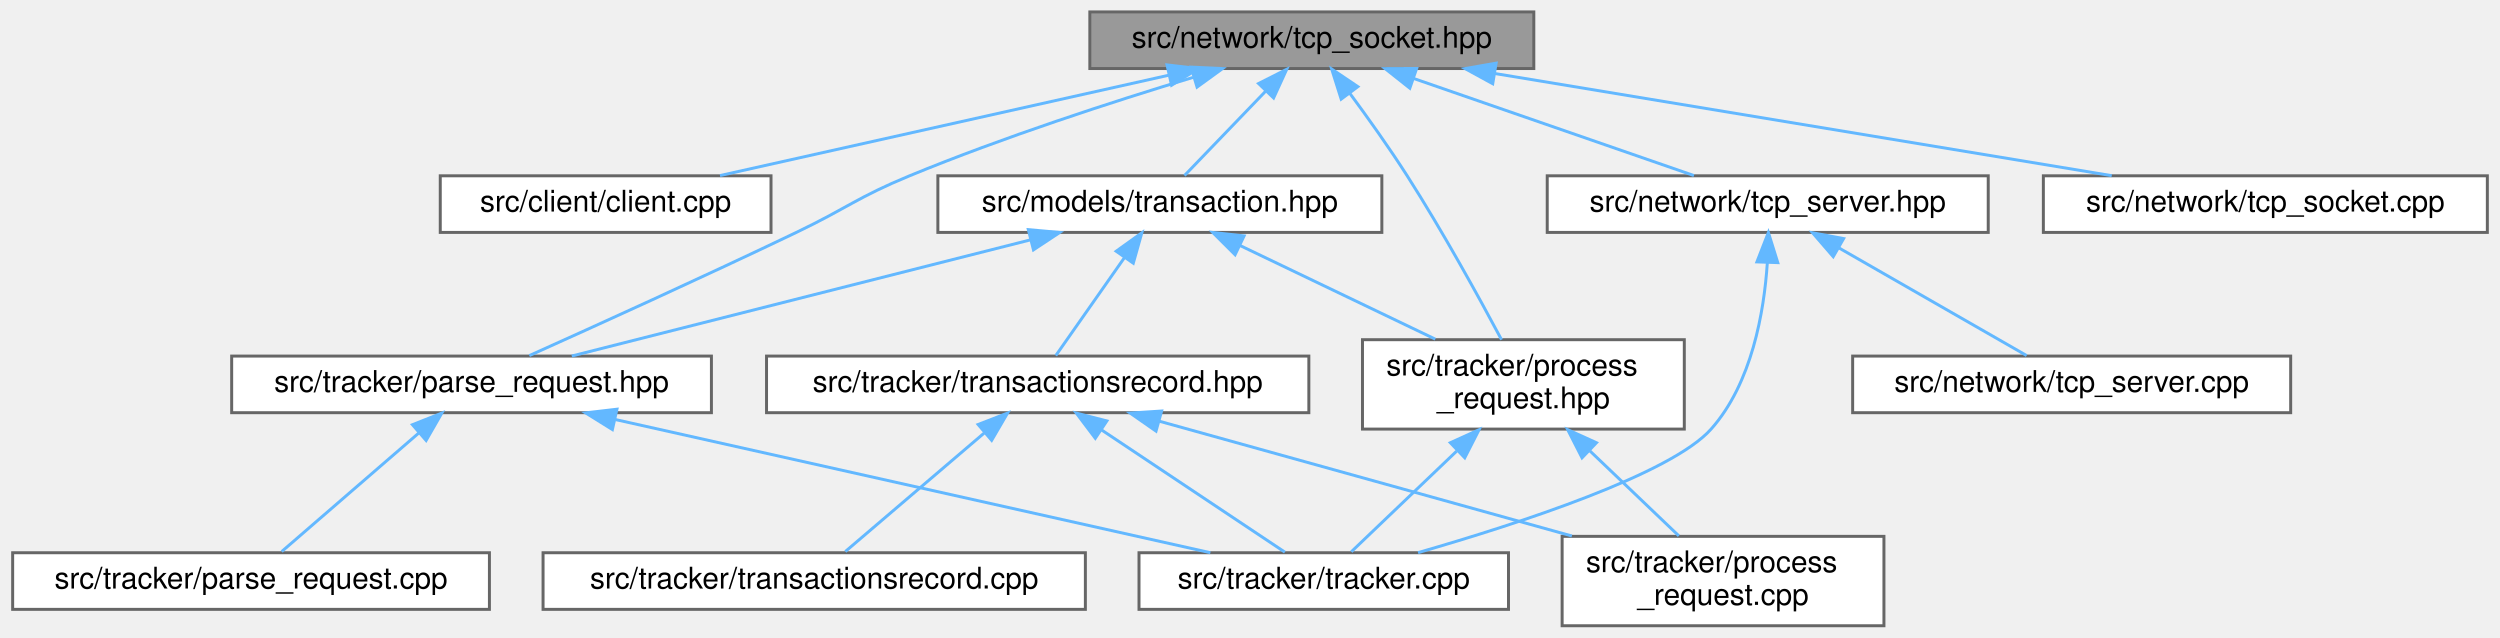
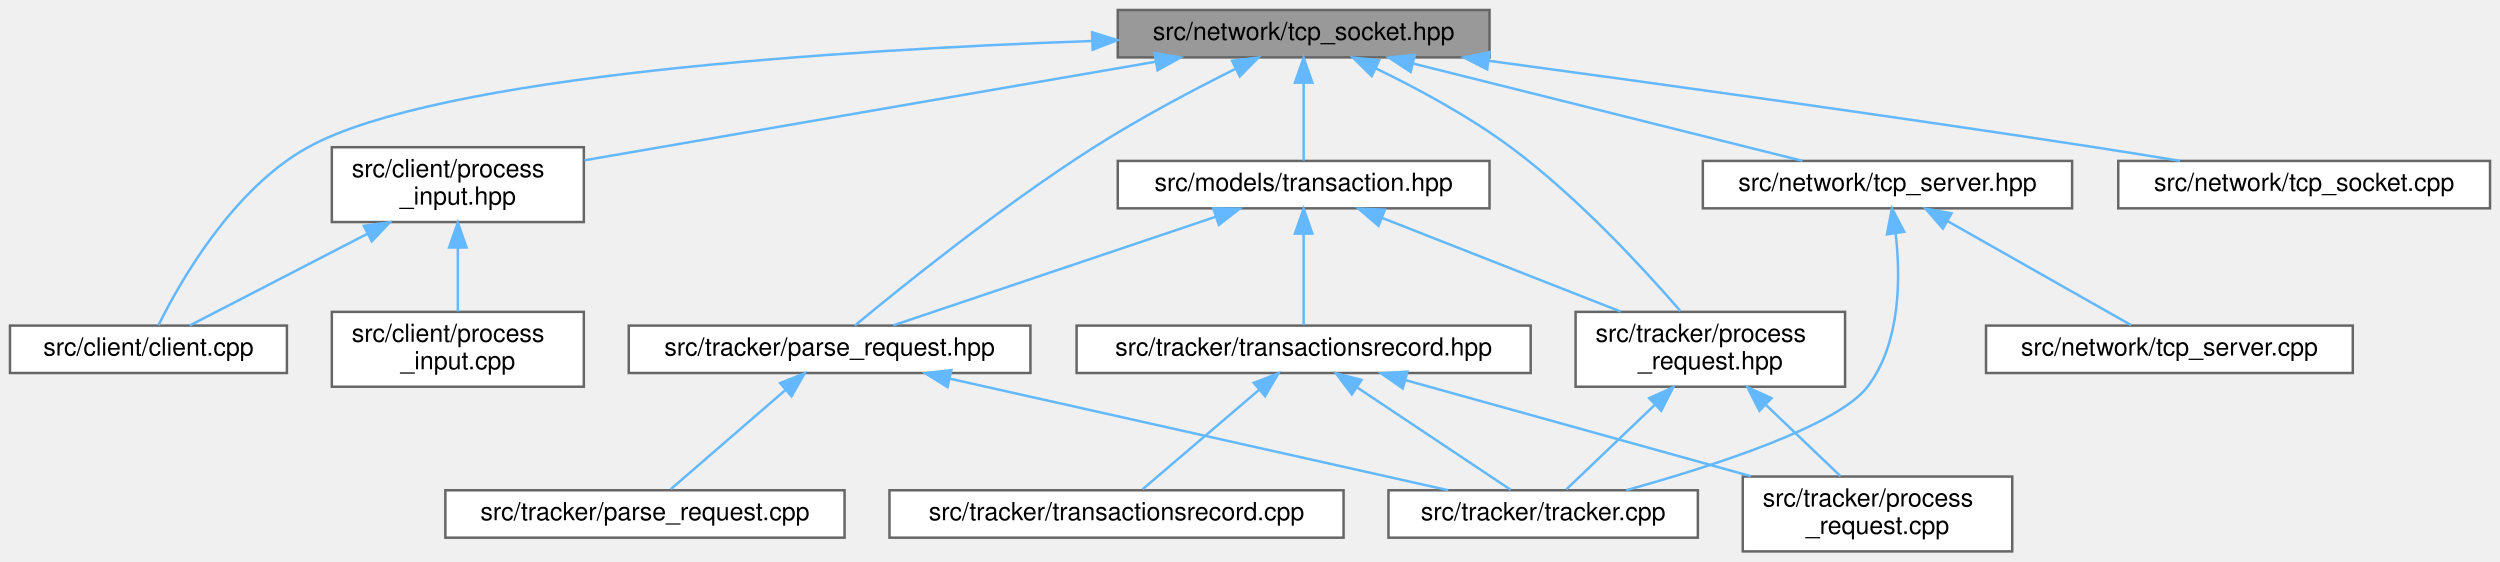
- <svg xmlns="http://www.w3.org/2000/svg" xmlns:xlink="http://www.w3.org/1999/xlink" width="839pt" height="214pt" viewBox="0.00 0.00 838.50 214.00">
-   <g id="graph0" class="graph" transform="scale(1 1) rotate(0) translate(4 210)">
+ <svg xmlns="http://www.w3.org/2000/svg" xmlns:xlink="http://www.w3.org/1999/xlink" width="1002pt" height="225pt" viewBox="0.00 0.00 1002.00 225.00">
+   <g id="graph0" class="graph" transform="scale(1 1) rotate(0) translate(4 221)">
    <g id="Node000001" class="node">
      <g id="a_Node000001">
        <a xlink:title=" ">
-           <polygon fill="#999999" stroke="#666666" points="510.5,-206 361.5,-206 361.5,-187 510.5,-187 510.5,-206" />
-           <text text-anchor="middle" x="436" y="-194" font-family="Helvetica,sans-Serif" font-size="10.00">src/network/tcp_socket.hpp</text>
+           <polygon fill="#999999" stroke="#666666" points="593,-217 444,-217 444,-198 593,-198 593,-217" />
+           <text text-anchor="middle" x="518.5" y="-205" font-family="Helvetica,sans-Serif" font-size="10.00">src/network/tcp_socket.hpp</text>
        </a>
      </g>
    </g>
    <g id="Node000002" class="node">
      <g id="a_Node000002">
        <a xlink:href="client_8cpp.html" target="_top" xlink:title="The entrypoint to the client.">
-           <polygon fill="white" stroke="#666666" points="254.5,-151 143.5,-151 143.5,-132 254.5,-132 254.5,-151" />
-           <text text-anchor="middle" x="199" y="-139" font-family="Helvetica,sans-Serif" font-size="10.00">src/client/client.cpp</text>
+           <polygon fill="white" stroke="#666666" points="111,-90.5 0,-90.5 0,-71.5 111,-71.5 111,-90.5" />
+           <text text-anchor="middle" x="55.5" y="-78.5" font-family="Helvetica,sans-Serif" font-size="10.00">src/client/client.cpp</text>
        </a>
      </g>
    </g>
    <g id="edge1_Node000001_Node000002" class="edge">
      <g id="a_edge1_Node000001_Node000002">
        <a xlink:title=" ">
-           <path fill="none" stroke="#63b8ff" d="M387.94,-184.75C343.53,-174.82 278.4,-160.26 237.38,-151.08" />
-           <polygon fill="#63b8ff" stroke="#63b8ff" points="387.4,-188.22 397.92,-186.98 388.93,-181.39 387.4,-188.22" />
+           <path fill="none" stroke="#63b8ff" d="M433.66,-204.57C332.87,-200.99 171.81,-190.82 119.5,-162 89.12,-145.26 67.89,-107.61 59.5,-90.61" />
+           <polygon fill="#63b8ff" stroke="#63b8ff" points="433.71,-208.08 443.82,-204.92 433.94,-201.08 433.71,-208.08" />
        </a>
      </g>
    </g>
    <g id="Node000003" class="node">
      <g id="a_Node000003">
-         <a xlink:href="transaction_8hpp.html" target="_top" xlink:title=" ">
-           <polygon fill="white" stroke="#666666" points="459.5,-151 310.5,-151 310.5,-132 459.5,-132 459.5,-151" />
-           <text text-anchor="middle" x="385" y="-139" font-family="Helvetica,sans-Serif" font-size="10.00">src/models/transaction.hpp</text>
+         <a xlink:href="process__input_8hpp.html" target="_top" xlink:title=" ">
+           <polygon fill="white" stroke="#666666" points="230,-162 129,-162 129,-132 230,-132 230,-162" />
+           <text text-anchor="start" x="137" y="-150" font-family="Helvetica,sans-Serif" font-size="10.00">src/client/process</text>
+           <text text-anchor="middle" x="179.5" y="-139" font-family="Helvetica,sans-Serif" font-size="10.00">_input.hpp</text>
        </a>
      </g>
    </g>
    <g id="edge2_Node000001_Node000003" class="edge">
      <g id="a_edge2_Node000001_Node000003">
        <a xlink:title=" ">
-           <path fill="none" stroke="#63b8ff" d="M420.62,-179.52C411.63,-170.18 400.64,-158.75 393.26,-151.09" />
-           <polygon fill="#63b8ff" stroke="#63b8ff" points="418.12,-181.97 427.58,-186.75 423.17,-177.12 418.12,-181.97" />
+           <path fill="none" stroke="#63b8ff" d="M459.13,-196.26C394.28,-185.06 291.47,-167.32 230.24,-156.76" />
+           <polygon fill="#63b8ff" stroke="#63b8ff" points="458.76,-199.74 469.21,-197.99 459.95,-192.84 458.76,-199.74" />
+         </a>
+       </g>
+     </g>
+     <g id="Node000005" class="node">
+       <g id="a_Node000005">
+         <a xlink:href="transaction_8hpp.html" target="_top" xlink:title=" ">
+           <polygon fill="white" stroke="#666666" points="593,-156.5 444,-156.5 444,-137.5 593,-137.5 593,-156.5" />
+           <text text-anchor="middle" x="518.5" y="-144.5" font-family="Helvetica,sans-Serif" font-size="10.00">src/models/transaction.hpp</text>
+         </a>
+       </g>
+     </g>
+     <g id="edge5_Node000001_Node000005" class="edge">
+       <g id="a_edge5_Node000001_Node000005">
+         <a xlink:title=" ">
+           <path fill="none" stroke="#63b8ff" d="M518.5,-187.66C518.5,-177.24 518.5,-164.8 518.5,-156.67" />
+           <polygon fill="#63b8ff" stroke="#63b8ff" points="515,-187.87 518.5,-197.87 522,-187.87 515,-187.87" />
+         </a>
+       </g>
+     </g>
+     <g id="Node000006" class="node">
+       <g id="a_Node000006">
+         <a xlink:href="parse__request_8hpp.html" target="_top" xlink:title=" ">
+           <polygon fill="white" stroke="#666666" points="409,-90.5 248,-90.5 248,-71.5 409,-71.5 409,-90.5" />
+           <text text-anchor="middle" x="328.5" y="-78.5" font-family="Helvetica,sans-Serif" font-size="10.00">src/tracker/parse_request.hpp</text>
+         </a>
+       </g>
+     </g>
+     <g id="edge20_Node000001_Node000006" class="edge">
+       <g id="a_edge20_Node000001_Node000006">
+         <a xlink:title=" ">
+           <path fill="none" stroke="#63b8ff" d="M491.11,-193.38C474.39,-185.03 452.77,-173.63 434.5,-162 397.55,-138.48 357.06,-105.8 338.63,-90.52" />
+           <polygon fill="#63b8ff" stroke="#63b8ff" points="489.82,-196.65 500.34,-197.92 492.91,-190.37 489.82,-196.65" />
+         </a>
+       </g>
+     </g>
+     <g id="Node000009" class="node">
+       <g id="a_Node000009">
+         <a xlink:href="process__request_8hpp.html" target="_top" xlink:title=" ">
+           <polygon fill="white" stroke="#666666" points="735.5,-96 627.5,-96 627.5,-66 735.5,-66 735.5,-96" />
+           <text text-anchor="start" x="635.5" y="-84" font-family="Helvetica,sans-Serif" font-size="10.00">src/tracker/process</text>
+           <text text-anchor="middle" x="681.5" y="-73" font-family="Helvetica,sans-Serif" font-size="10.00">_request.hpp</text>
+         </a>
+       </g>
+     </g>
+     <g id="edge21_Node000001_Node000009" class="edge">
+       <g id="a_edge21_Node000001_Node000009">
+         <a xlink:title=" ">
+           <path fill="none" stroke="#63b8ff" d="M547.44,-193.59C563.98,-185.58 584.71,-174.47 601.5,-162 628.31,-142.09 654.79,-113.35 669.56,-96.28" />
+           <polygon fill="#63b8ff" stroke="#63b8ff" points="545.79,-190.5 538.24,-197.93 548.78,-196.83 545.79,-190.5" />
+         </a>
+       </g>
+     </g>
+     <g id="Node000013" class="node">
+       <g id="a_Node000013">
+         <a xlink:href="tcp__server_8hpp.html" target="_top" xlink:title=" ">
+           <polygon fill="white" stroke="#666666" points="826.5,-156.5 678.5,-156.5 678.5,-137.5 826.5,-137.5 826.5,-156.5" />
+           <text text-anchor="middle" x="752.5" y="-144.5" font-family="Helvetica,sans-Serif" font-size="10.00">src/network/tcp_server.hpp</text>
+         </a>
+       </g>
+     </g>
+     <g id="edge16_Node000001_Node000013" class="edge">
+       <g id="a_edge16_Node000001_Node000013">
+         <a xlink:title=" ">
+           <path fill="none" stroke="#63b8ff" d="M562.35,-195.54C607.58,-184.23 677.17,-166.83 718.43,-156.52" />
+           <polygon fill="#63b8ff" stroke="#63b8ff" points="561.38,-192.17 552.53,-197.99 563.08,-198.96 561.38,-192.17" />
+         </a>
+       </g>
+     </g>
+     <g id="Node000015" class="node">
+       <g id="a_Node000015">
+         <a xlink:href="tcp__socket_8cpp.html" target="_top" xlink:title=" ">
+           <polygon fill="white" stroke="#666666" points="994,-156.5 845,-156.5 845,-137.5 994,-137.5 994,-156.5" />
+           <text text-anchor="middle" x="919.5" y="-144.5" font-family="Helvetica,sans-Serif" font-size="10.00">src/network/tcp_socket.cpp</text>
+         </a>
+       </g>
+     </g>
+     <g id="edge19_Node000001_Node000015" class="edge">
+       <g id="a_edge19_Node000001_Node000015">
+         <a xlink:title=" ">
+           <path fill="none" stroke="#63b8ff" d="M592.67,-196.64C656.96,-187.95 752.46,-174.75 835.5,-162 846.61,-160.3 858.52,-158.37 869.79,-156.5" />
+           <polygon fill="#63b8ff" stroke="#63b8ff" points="592.07,-193.19 582.63,-197.99 593,-200.12 592.07,-193.19" />
+         </a>
+       </g>
+     </g>
+     <g id="edge3_Node000003_Node000002" class="edge">
+       <g id="a_edge3_Node000003_Node000002">
+         <a xlink:title=" ">
+           <path fill="none" stroke="#63b8ff" d="M143.26,-127.3C119.7,-115.14 90.1,-99.86 72,-90.52" />
+           <polygon fill="#63b8ff" stroke="#63b8ff" points="141.8,-130.48 152.29,-131.95 145.01,-124.26 141.8,-130.48" />
        </a>
      </g>
    </g>
    <g id="Node000004" class="node">
      <g id="a_Node000004">
-         <a xlink:href="parse__request_8hpp.html" target="_top" xlink:title=" ">
-           <polygon fill="white" stroke="#666666" points="234.5,-90.5 73.5,-90.5 73.5,-71.5 234.5,-71.5 234.5,-90.5" />
-           <text text-anchor="middle" x="154" y="-78.5" font-family="Helvetica,sans-Serif" font-size="10.00">src/tracker/parse_request.hpp</text>
-         </a>
-       </g>
-     </g>
-     <g id="edge17_Node000001_Node000004" class="edge">
-       <g id="a_edge17_Node000001_Node000004">
-         <a xlink:title=" ">
-           <path fill="none" stroke="#63b8ff" d="M396.13,-184.03C368.96,-175.8 332.36,-163.93 301,-151 283.54,-143.8 280.03,-140.16 263,-132 231.83,-117.07 195.25,-100.48 173.39,-90.66" />
-           <polygon fill="#63b8ff" stroke="#63b8ff" points="395.47,-187.48 406.05,-186.99 397.48,-180.77 395.47,-187.48" />
+         <a xlink:href="process__input_8cpp.html" target="_top" xlink:title=" ">
+           <polygon fill="white" stroke="#666666" points="230,-96 129,-96 129,-66 230,-66 230,-96" />
+           <text text-anchor="start" x="137" y="-84" font-family="Helvetica,sans-Serif" font-size="10.00">src/client/process</text>
+           <text text-anchor="middle" x="179.5" y="-73" font-family="Helvetica,sans-Serif" font-size="10.00">_input.cpp</text>
+         </a>
+       </g>
+     </g>
+     <g id="edge4_Node000003_Node000004" class="edge">
+       <g id="a_edge4_Node000003_Node000004">
+         <a xlink:title=" ">
+           <path fill="none" stroke="#63b8ff" d="M179.5,-121.54C179.5,-112.96 179.5,-103.61 179.5,-96.16" />
+           <polygon fill="#63b8ff" stroke="#63b8ff" points="176,-121.8 179.5,-131.8 183,-121.8 176,-121.8" />
+         </a>
+       </g>
+     </g>
+     <g id="edge6_Node000005_Node000006" class="edge">
+       <g id="a_edge6_Node000005_Node000006">
+         <a xlink:title=" ">
+           <path fill="none" stroke="#63b8ff" d="M483.36,-134.16C445.85,-121.53 387.35,-101.82 354.02,-90.6" />
+           <polygon fill="#63b8ff" stroke="#63b8ff" points="482.28,-137.49 492.88,-137.37 484.52,-130.86 482.28,-137.49" />
+         </a>
+       </g>
+     </g>
+     <g id="edge9_Node000005_Node000009" class="edge">
+       <g id="a_edge9_Node000005_Node000009">
+         <a xlink:title=" ">
+           <path fill="none" stroke="#63b8ff" d="M549.96,-133.65C577.32,-122.9 616.95,-107.35 645.55,-96.12" />
+           <polygon fill="#63b8ff" stroke="#63b8ff" points="548.51,-130.46 540.48,-137.37 551.07,-136.97 548.51,-130.46" />
+         </a>
+       </g>
+     </g>
+     <g id="Node000011" class="node">
+       <g id="a_Node000011">
+         <a xlink:href="transactionsrecord_8hpp.html" target="_top" xlink:title=" ">
+           <polygon fill="white" stroke="#666666" points="609.5,-90.5 427.5,-90.5 427.5,-71.5 609.5,-71.5 609.5,-90.5" />
+           <text text-anchor="middle" x="518.5" y="-78.5" font-family="Helvetica,sans-Serif" font-size="10.00">src/tracker/transactionsrecord.hpp</text>
+         </a>
+       </g>
+     </g>
+     <g id="edge12_Node000005_Node000011" class="edge">
+       <g id="a_edge12_Node000005_Node000011">
+         <a xlink:title=" ">
+           <path fill="none" stroke="#63b8ff" d="M518.5,-127.08C518.5,-115.13 518.5,-100.22 518.5,-90.91" />
+           <polygon fill="#63b8ff" stroke="#63b8ff" points="515,-127.37 518.5,-137.37 522,-127.37 515,-127.37" />
        </a>
      </g>
    </g>
    <g id="Node000007" class="node">
      <g id="a_Node000007">
-         <a xlink:href="process__request_8hpp.html" target="_top" xlink:title=" ">
-           <polygon fill="white" stroke="#666666" points="561,-96 453,-96 453,-66 561,-66 561,-96" />
-           <text text-anchor="start" x="461" y="-84" font-family="Helvetica,sans-Serif" font-size="10.00">src/tracker/process</text>
-           <text text-anchor="middle" x="507" y="-73" font-family="Helvetica,sans-Serif" font-size="10.00">_request.hpp</text>
-         </a>
-       </g>
-     </g>
-     <g id="edge18_Node000001_Node000007" class="edge">
-       <g id="a_edge18_Node000001_Node000007">
-         <a xlink:title=" ">
-           <path fill="none" stroke="#63b8ff" d="M448.67,-178.79C454.74,-170.57 461.98,-160.42 468,-151 479.86,-132.45 492.13,-110.14 499.66,-96.01" />
-           <polygon fill="#63b8ff" stroke="#63b8ff" points="445.85,-176.73 442.66,-186.83 451.45,-180.92 445.85,-176.73" />
-         </a>
-       </g>
-     </g>
-     <g id="Node000011" class="node">
-       <g id="a_Node000011">
-         <a xlink:href="tcp__server_8hpp.html" target="_top" xlink:title=" ">
-           <polygon fill="white" stroke="#666666" points="663,-151 515,-151 515,-132 663,-132 663,-151" />
-           <text text-anchor="middle" x="589" y="-139" font-family="Helvetica,sans-Serif" font-size="10.00">src/network/tcp_server.hpp</text>
-         </a>
-       </g>
-     </g>
-     <g id="edge13_Node000001_Node000011" class="edge">
-       <g id="a_edge13_Node000001_Node000011">
-         <a xlink:title=" ">
-           <path fill="none" stroke="#63b8ff" d="M470.15,-183.67C498.68,-173.79 538.69,-159.93 564.23,-151.08" />
-           <polygon fill="#63b8ff" stroke="#63b8ff" points="468.89,-180.4 460.58,-186.98 471.18,-187.02 468.89,-180.4" />
-         </a>
-       </g>
-     </g>
-     <g id="Node000013" class="node">
-       <g id="a_Node000013">
-         <a xlink:href="tcp__socket_8cpp.html" target="_top" xlink:title=" ">
-           <polygon fill="white" stroke="#666666" points="830.5,-151 681.5,-151 681.5,-132 830.5,-132 830.5,-151" />
-           <text text-anchor="middle" x="756" y="-139" font-family="Helvetica,sans-Serif" font-size="10.00">src/network/tcp_socket.cpp</text>
-         </a>
-       </g>
-     </g>
-     <g id="edge16_Node000001_Node000013" class="edge">
-       <g id="a_edge16_Node000001_Node000013">
-         <a xlink:title=" ">
-           <path fill="none" stroke="#63b8ff" d="M497.53,-185.31C557.62,-175.36 648.03,-160.38 704.45,-151.04" />
-           <polygon fill="#63b8ff" stroke="#63b8ff" points="496.71,-181.9 487.41,-186.98 497.85,-188.8 496.71,-181.9" />
-         </a>
-       </g>
-     </g>
-     <g id="edge3_Node000003_Node000004" class="edge">
-       <g id="a_edge3_Node000003_Node000004">
-         <a xlink:title=" ">
-           <path fill="none" stroke="#63b8ff" d="M341.71,-129.54C297.06,-118.23 228.37,-100.83 187.63,-90.52" />
-           <polygon fill="#63b8ff" stroke="#63b8ff" points="340.86,-132.93 351.41,-131.99 342.58,-126.15 340.86,-132.93" />
-         </a>
-       </g>
-     </g>
-     <g id="edge6_Node000003_Node000007" class="edge">
-       <g id="a_edge6_Node000003_Node000007">
-         <a xlink:title=" ">
-           <path fill="none" stroke="#63b8ff" d="M411.93,-127.59C431.31,-118.29 457.47,-105.75 477.43,-96.18" />
-           <polygon fill="#63b8ff" stroke="#63b8ff" points="410.24,-124.51 402.74,-131.99 413.27,-130.83 410.24,-124.51" />
-         </a>
-       </g>
-     </g>
-     <g id="Node000009" class="node">
-       <g id="a_Node000009">
-         <a xlink:href="transactionsrecord_8hpp.html" target="_top" xlink:title=" ">
-           <polygon fill="white" stroke="#666666" points="435,-90.5 253,-90.5 253,-71.5 435,-71.5 435,-90.5" />
-           <text text-anchor="middle" x="344" y="-78.5" font-family="Helvetica,sans-Serif" font-size="10.00">src/tracker/transactionsrecord.hpp</text>
-         </a>
-       </g>
-     </g>
-     <g id="edge9_Node000003_Node000009" class="edge">
-       <g id="a_edge9_Node000003_Node000009">
-         <a xlink:title=" ">
-           <path fill="none" stroke="#63b8ff" d="M373.18,-123.63C365.62,-112.85 356.14,-99.32 350.07,-90.67" />
-           <polygon fill="#63b8ff" stroke="#63b8ff" points="370.34,-125.69 378.95,-131.87 376.08,-121.67 370.34,-125.69" />
-         </a>
-       </g>
-     </g>
-     <g id="Node000005" class="node">
-       <g id="a_Node000005">
        <a xlink:href="parse__request_8cpp.html" target="_top" xlink:title=" ">
-           <polygon fill="white" stroke="#666666" points="160,-24.5 0,-24.5 0,-5.5 160,-5.5 160,-24.5" />
-           <text text-anchor="middle" x="80" y="-12.5" font-family="Helvetica,sans-Serif" font-size="10.00">src/tracker/parse_request.cpp</text>
-         </a>
-       </g>
-     </g>
-     <g id="edge4_Node000004_Node000005" class="edge">
-       <g id="a_edge4_Node000004_Node000005">
-         <a xlink:title=" ">
-           <path fill="none" stroke="#63b8ff" d="M136.29,-64.68C121.92,-52.26 102.18,-35.18 90.3,-24.91" />
-           <polygon fill="#63b8ff" stroke="#63b8ff" points="134.17,-67.47 144.02,-71.37 138.75,-62.18 134.17,-67.47" />
-         </a>
-       </g>
-     </g>
-     <g id="Node000006" class="node">
-       <g id="a_Node000006">
-         <a xlink:href="tracker_8cpp.html" target="_top" xlink:title="The tracker.">
-           <polygon fill="white" stroke="#666666" points="502,-24.5 378,-24.5 378,-5.5 502,-5.5 502,-24.5" />
-           <text text-anchor="middle" x="440" y="-12.5" font-family="Helvetica,sans-Serif" font-size="10.00">src/tracker/tracker.cpp</text>
-         </a>
-       </g>
-     </g>
-     <g id="edge5_Node000004_Node000006" class="edge">
-       <g id="a_edge5_Node000004_Node000006">
-         <a xlink:title=" ">
-           <path fill="none" stroke="#63b8ff" d="M202.36,-69.18C258.66,-56.58 350.48,-36.03 401.95,-24.51" />
-           <polygon fill="#63b8ff" stroke="#63b8ff" points="201.27,-65.84 192.27,-71.44 202.8,-72.67 201.27,-65.84" />
-         </a>
-       </g>
-     </g>
-     <g id="edge8_Node000007_Node000006" class="edge">
-       <g id="a_edge8_Node000007_Node000006">
-         <a xlink:title=" ">
-           <path fill="none" stroke="#63b8ff" d="M484.6,-58.6C472.55,-47.1 458.34,-33.52 449.26,-24.84" />
-           <polygon fill="#63b8ff" stroke="#63b8ff" points="482.48,-61.42 492.13,-65.8 487.32,-56.36 482.48,-61.42" />
+           <polygon fill="white" stroke="#666666" points="334.5,-24.5 174.5,-24.5 174.5,-5.5 334.5,-5.5 334.5,-24.5" />
+           <text text-anchor="middle" x="254.5" y="-12.5" font-family="Helvetica,sans-Serif" font-size="10.00">src/tracker/parse_request.cpp</text>
+         </a>
+       </g>
+     </g>
+     <g id="edge7_Node000006_Node000007" class="edge">
+       <g id="a_edge7_Node000006_Node000007">
+         <a xlink:title=" ">
+           <path fill="none" stroke="#63b8ff" d="M310.79,-64.68C296.42,-52.26 276.68,-35.18 264.8,-24.91" />
+           <polygon fill="#63b8ff" stroke="#63b8ff" points="308.67,-67.47 318.52,-71.37 313.25,-62.18 308.67,-67.47" />
        </a>
      </g>
    </g>
    <g id="Node000008" class="node">
      <g id="a_Node000008">
-         <a xlink:href="process__request_8cpp.html" target="_top" xlink:title=" ">
-           <polygon fill="white" stroke="#666666" points="628,-30 520,-30 520,0 628,0 628,-30" />
-           <text text-anchor="start" x="528" y="-18" font-family="Helvetica,sans-Serif" font-size="10.00">src/tracker/process</text>
-           <text text-anchor="middle" x="574" y="-7" font-family="Helvetica,sans-Serif" font-size="10.00">_request.cpp</text>
-         </a>
-       </g>
-     </g>
-     <g id="edge7_Node000007_Node000008" class="edge">
-       <g id="a_edge7_Node000007_Node000008">
-         <a xlink:title=" ">
-           <path fill="none" stroke="#63b8ff" d="M529.35,-58.65C539.17,-49.27 550.42,-38.53 559.17,-30.16" />
-           <polygon fill="#63b8ff" stroke="#63b8ff" points="526.68,-56.36 521.87,-65.8 531.52,-61.42 526.68,-56.36" />
-         </a>
-       </g>
-     </g>
-     <g id="edge11_Node000009_Node000006" class="edge">
-       <g id="a_edge11_Node000009_Node000006">
-         <a xlink:title=" ">
-           <path fill="none" stroke="#63b8ff" d="M365.48,-65.68C384.34,-53.11 411.16,-35.23 426.95,-24.7" />
-           <polygon fill="#63b8ff" stroke="#63b8ff" points="363.33,-62.91 356.95,-71.37 367.21,-68.73 363.33,-62.91" />
-         </a>
-       </g>
-     </g>
-     <g id="edge10_Node000009_Node000008" class="edge">
-       <g id="a_edge10_Node000009_Node000008">
-         <a xlink:title=" ">
-           <path fill="none" stroke="#63b8ff" d="M384.89,-68.62C423.55,-57.86 481.67,-41.69 523.27,-30.12" />
-           <polygon fill="#63b8ff" stroke="#63b8ff" points="383.71,-65.32 375.02,-71.37 385.59,-72.06 383.71,-65.32" />
+         <a xlink:href="tracker_8cpp.html" target="_top" xlink:title="The tracker.">
+           <polygon fill="white" stroke="#666666" points="676.5,-24.5 552.5,-24.5 552.5,-5.5 676.5,-5.5 676.5,-24.5" />
+           <text text-anchor="middle" x="614.5" y="-12.5" font-family="Helvetica,sans-Serif" font-size="10.00">src/tracker/tracker.cpp</text>
+         </a>
+       </g>
+     </g>
+     <g id="edge8_Node000006_Node000008" class="edge">
+       <g id="a_edge8_Node000006_Node000008">
+         <a xlink:title=" ">
+           <path fill="none" stroke="#63b8ff" d="M376.86,-69.18C433.16,-56.58 524.98,-36.03 576.45,-24.51" />
+           <polygon fill="#63b8ff" stroke="#63b8ff" points="375.77,-65.84 366.77,-71.44 377.3,-72.67 375.77,-65.84" />
+         </a>
+       </g>
+     </g>
+     <g id="edge11_Node000009_Node000008" class="edge">
+       <g id="a_edge11_Node000009_Node000008">
+         <a xlink:title=" ">
+           <path fill="none" stroke="#63b8ff" d="M659.1,-58.6C647.05,-47.1 632.84,-33.52 623.76,-24.84" />
+           <polygon fill="#63b8ff" stroke="#63b8ff" points="656.98,-61.42 666.63,-65.8 661.82,-56.36 656.98,-61.42" />
        </a>
      </g>
    </g>
    <g id="Node000010" class="node">
      <g id="a_Node000010">
-         <a xlink:href="transactionsrecord_8cpp.html" target="_top" xlink:title=" ">
-           <polygon fill="white" stroke="#666666" points="360,-24.5 178,-24.5 178,-5.5 360,-5.5 360,-24.5" />
-           <text text-anchor="middle" x="269" y="-12.5" font-family="Helvetica,sans-Serif" font-size="10.00">src/tracker/transactionsrecord.cpp</text>
-         </a>
-       </g>
-     </g>
-     <g id="edge12_Node000009_Node000010" class="edge">
-       <g id="a_edge12_Node000009_Node000010">
-         <a xlink:title=" ">
-           <path fill="none" stroke="#63b8ff" d="M326.05,-64.68C311.49,-52.26 291.48,-35.18 279.44,-24.91" />
-           <polygon fill="#63b8ff" stroke="#63b8ff" points="324.01,-67.54 333.89,-71.37 328.55,-62.22 324.01,-67.54" />
-         </a>
-       </g>
-     </g>
-     <g id="edge15_Node000011_Node000006" class="edge">
-       <g id="a_edge15_Node000011_Node000006">
-         <a xlink:title=" ">
-           <path fill="none" stroke="#63b8ff" d="M588.87,-121.88C587.78,-105.32 583.69,-81.4 570,-66 556.63,-50.95 505.66,-34.33 471.65,-24.54" />
-           <polygon fill="#63b8ff" stroke="#63b8ff" points="585.37,-122.11 589.22,-131.98 592.37,-121.86 585.37,-122.11" />
+         <a xlink:href="process__request_8cpp.html" target="_top" xlink:title=" ">
+           <polygon fill="white" stroke="#666666" points="802.5,-30 694.5,-30 694.5,0 802.5,0 802.5,-30" />
+           <text text-anchor="start" x="702.5" y="-18" font-family="Helvetica,sans-Serif" font-size="10.00">src/tracker/process</text>
+           <text text-anchor="middle" x="748.5" y="-7" font-family="Helvetica,sans-Serif" font-size="10.00">_request.cpp</text>
+         </a>
+       </g>
+     </g>
+     <g id="edge10_Node000009_Node000010" class="edge">
+       <g id="a_edge10_Node000009_Node000010">
+         <a xlink:title=" ">
+           <path fill="none" stroke="#63b8ff" d="M703.85,-58.65C713.67,-49.27 724.92,-38.53 733.67,-30.16" />
+           <polygon fill="#63b8ff" stroke="#63b8ff" points="701.18,-56.36 696.37,-65.8 706.02,-61.42 701.18,-56.36" />
+         </a>
+       </g>
+     </g>
+     <g id="edge14_Node000011_Node000008" class="edge">
+       <g id="a_edge14_Node000011_Node000008">
+         <a xlink:title=" ">
+           <path fill="none" stroke="#63b8ff" d="M539.98,-65.68C558.84,-53.11 585.66,-35.23 601.45,-24.7" />
+           <polygon fill="#63b8ff" stroke="#63b8ff" points="537.83,-62.91 531.45,-71.37 541.71,-68.73 537.83,-62.91" />
+         </a>
+       </g>
+     </g>
+     <g id="edge13_Node000011_Node000010" class="edge">
+       <g id="a_edge13_Node000011_Node000010">
+         <a xlink:title=" ">
+           <path fill="none" stroke="#63b8ff" d="M559.39,-68.62C598.05,-57.86 656.17,-41.69 697.77,-30.12" />
+           <polygon fill="#63b8ff" stroke="#63b8ff" points="558.21,-65.32 549.52,-71.37 560.09,-72.06 558.21,-65.32" />
        </a>
      </g>
    </g>
    <g id="Node000012" class="node">
      <g id="a_Node000012">
+         <a xlink:href="transactionsrecord_8cpp.html" target="_top" xlink:title=" ">
+           <polygon fill="white" stroke="#666666" points="534.5,-24.5 352.5,-24.5 352.5,-5.5 534.5,-5.5 534.5,-24.5" />
+           <text text-anchor="middle" x="443.5" y="-12.5" font-family="Helvetica,sans-Serif" font-size="10.00">src/tracker/transactionsrecord.cpp</text>
+         </a>
+       </g>
+     </g>
+     <g id="edge15_Node000011_Node000012" class="edge">
+       <g id="a_edge15_Node000011_Node000012">
+         <a xlink:title=" ">
+           <path fill="none" stroke="#63b8ff" d="M500.55,-64.68C485.99,-52.26 465.98,-35.18 453.94,-24.91" />
+           <polygon fill="#63b8ff" stroke="#63b8ff" points="498.51,-67.54 508.39,-71.37 503.05,-62.22 498.51,-67.54" />
+         </a>
+       </g>
+     </g>
+     <g id="edge18_Node000013_Node000008" class="edge">
+       <g id="a_edge18_Node000013_Node000008">
+         <a xlink:title=" ">
+           <path fill="none" stroke="#63b8ff" d="M755.75,-127.6C757.79,-109.98 757.9,-83.56 744.5,-66 732.44,-50.19 682.2,-34.05 647.83,-24.54" />
+           <polygon fill="#63b8ff" stroke="#63b8ff" points="752.29,-127.09 754.3,-137.5 759.21,-128.11 752.29,-127.09" />
+         </a>
+       </g>
+     </g>
+     <g id="Node000014" class="node">
+       <g id="a_Node000014">
        <a xlink:href="tcp__server_8cpp.html" target="_top" xlink:title=" ">
-           <polygon fill="white" stroke="#666666" points="764.5,-90.5 617.5,-90.5 617.5,-71.5 764.5,-71.5 764.5,-90.5" />
-           <text text-anchor="middle" x="691" y="-78.5" font-family="Helvetica,sans-Serif" font-size="10.00">src/network/tcp_server.cpp</text>
-         </a>
-       </g>
-     </g>
-     <g id="edge14_Node000011_Node000012" class="edge">
-       <g id="a_edge14_Node000011_Node000012">
-         <a xlink:title=" ">
-           <path fill="none" stroke="#63b8ff" d="M612.94,-126.77C632.41,-115.6 659.29,-100.19 675.89,-90.67" />
-           <polygon fill="#63b8ff" stroke="#63b8ff" points="610.98,-123.86 604.05,-131.87 614.47,-129.93 610.98,-123.86" />
+           <polygon fill="white" stroke="#666666" points="939,-90.5 792,-90.5 792,-71.5 939,-71.5 939,-90.5" />
+           <text text-anchor="middle" x="865.5" y="-78.5" font-family="Helvetica,sans-Serif" font-size="10.00">src/network/tcp_server.cpp</text>
+         </a>
+       </g>
+     </g>
+     <g id="edge17_Node000013_Node000014" class="edge">
+       <g id="a_edge17_Node000013_Node000014">
+         <a xlink:title=" ">
+           <path fill="none" stroke="#63b8ff" d="M776.59,-132.36C798.83,-119.76 831.21,-101.42 850.14,-90.7" />
+           <polygon fill="#63b8ff" stroke="#63b8ff" points="774.72,-129.39 767.74,-137.37 778.17,-135.49 774.72,-129.39" />
        </a>
      </g>
    </g>
  </g>
</svg>
